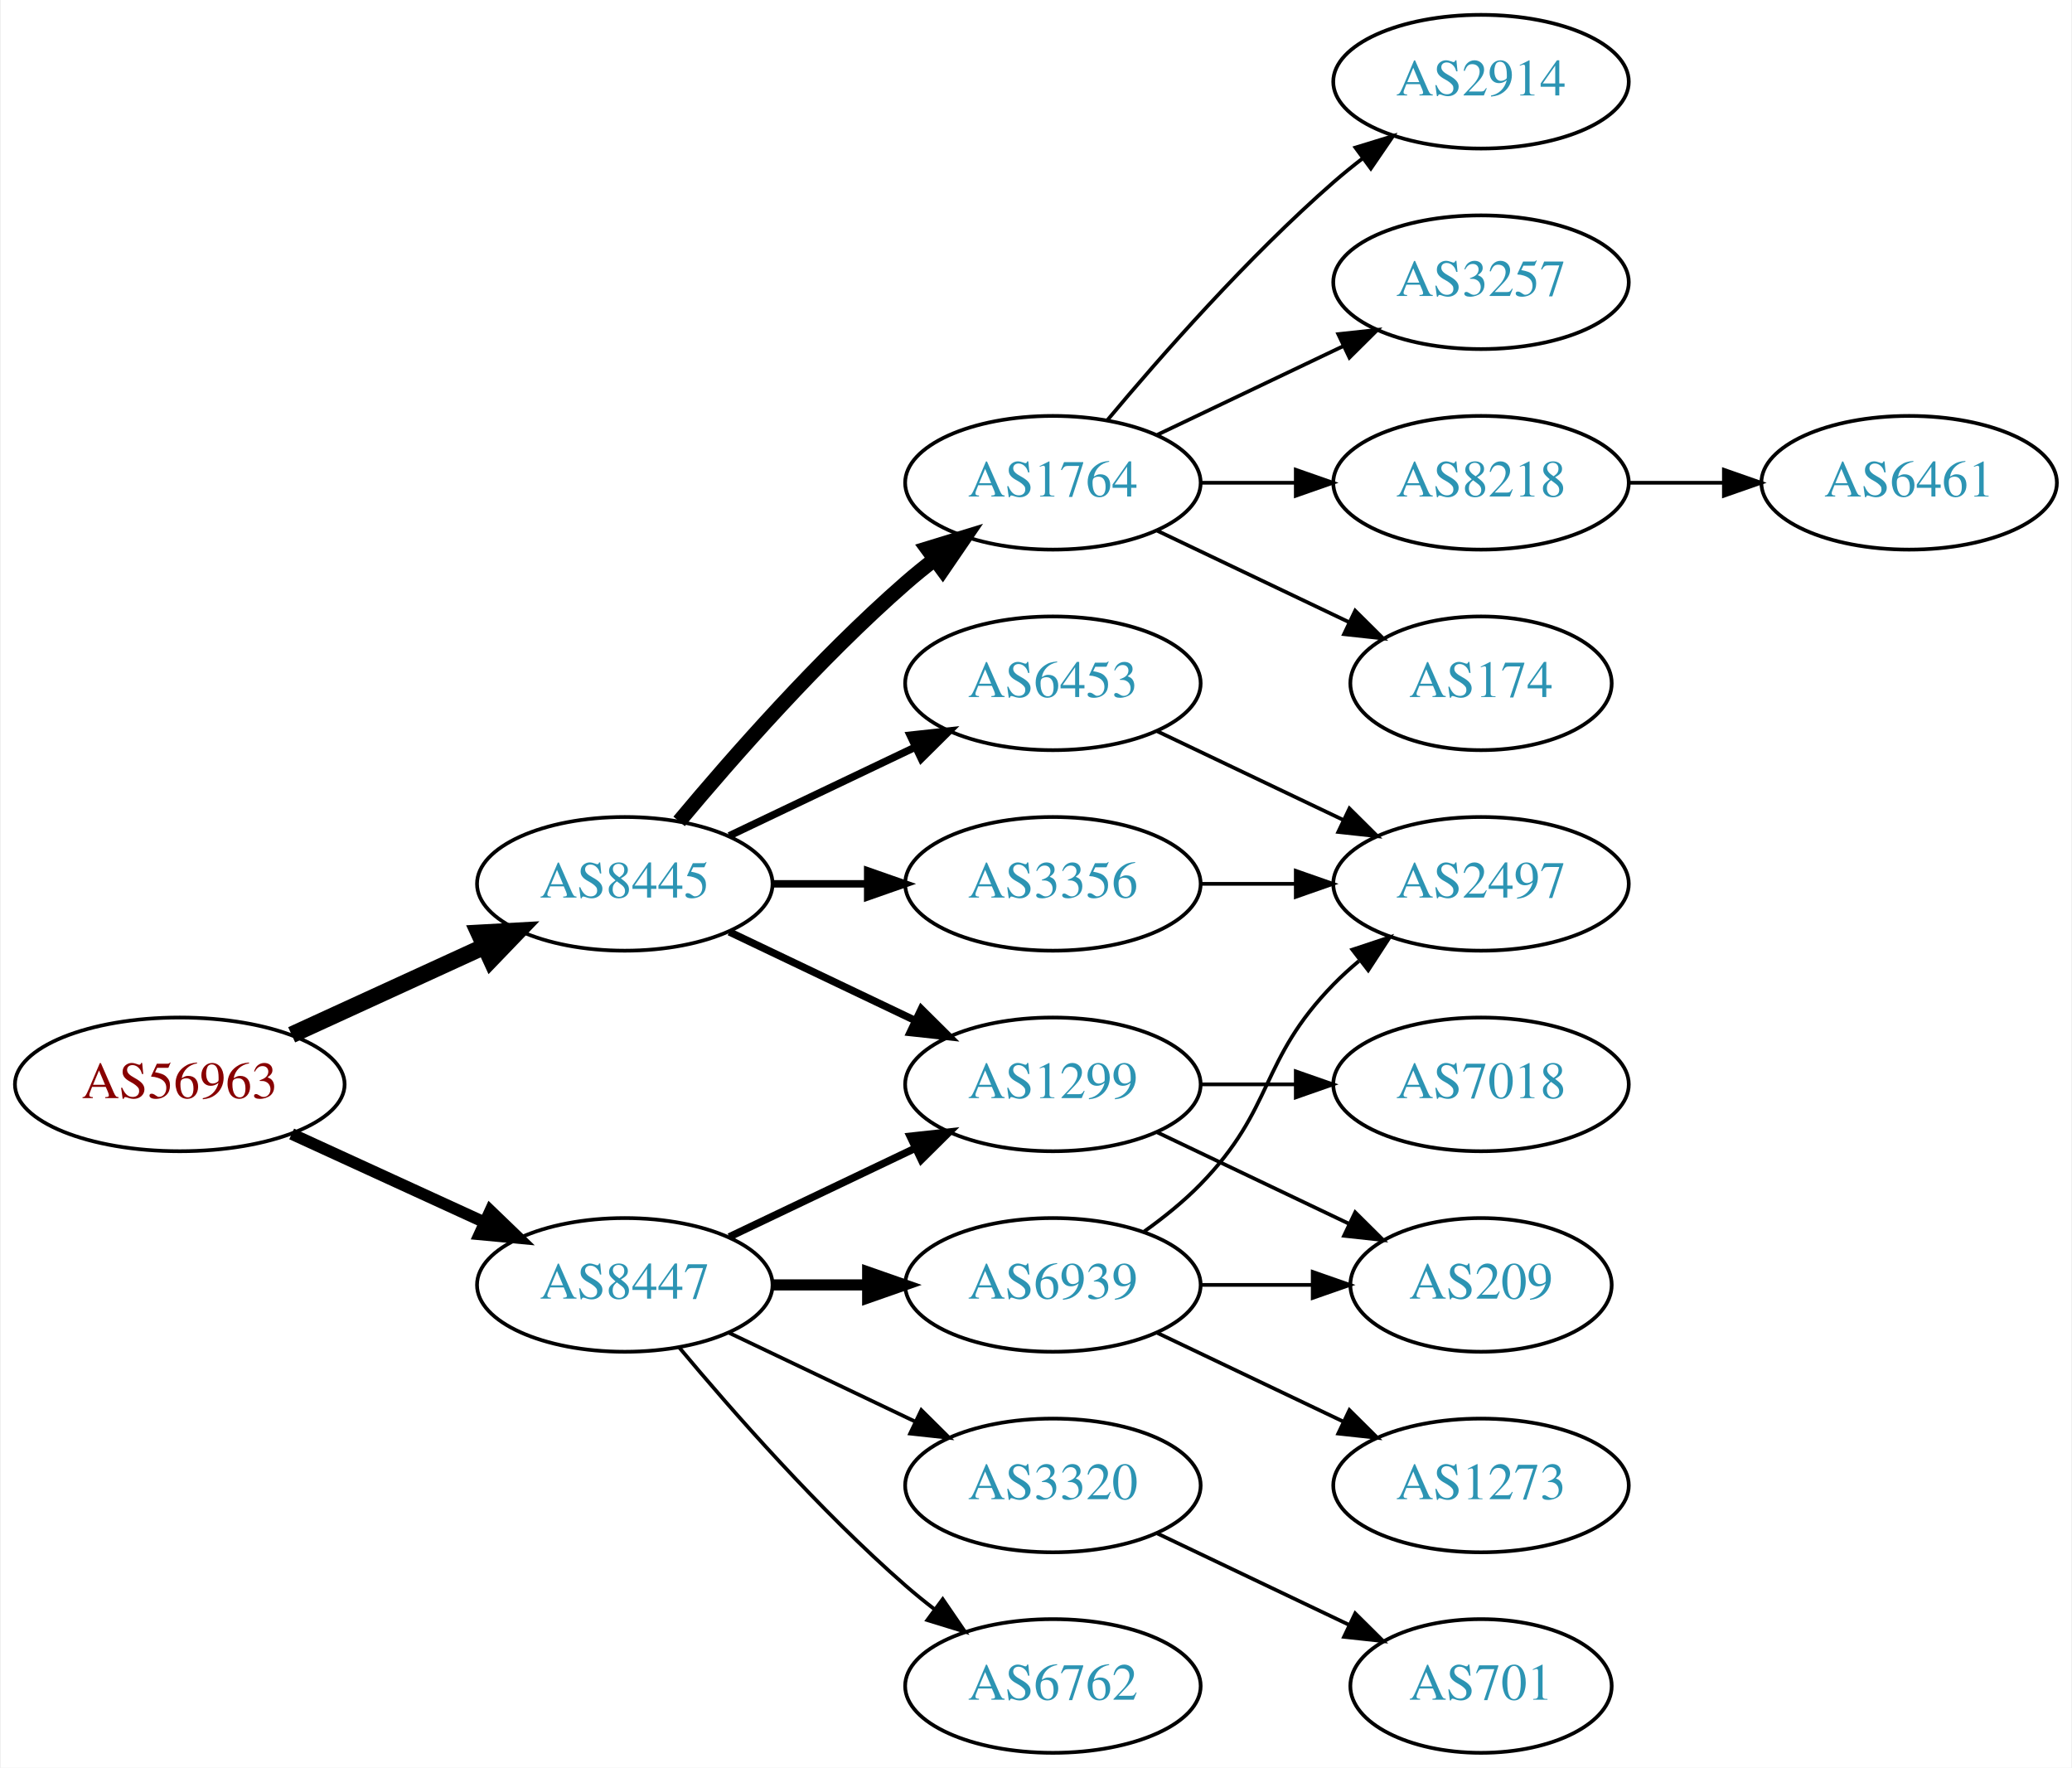
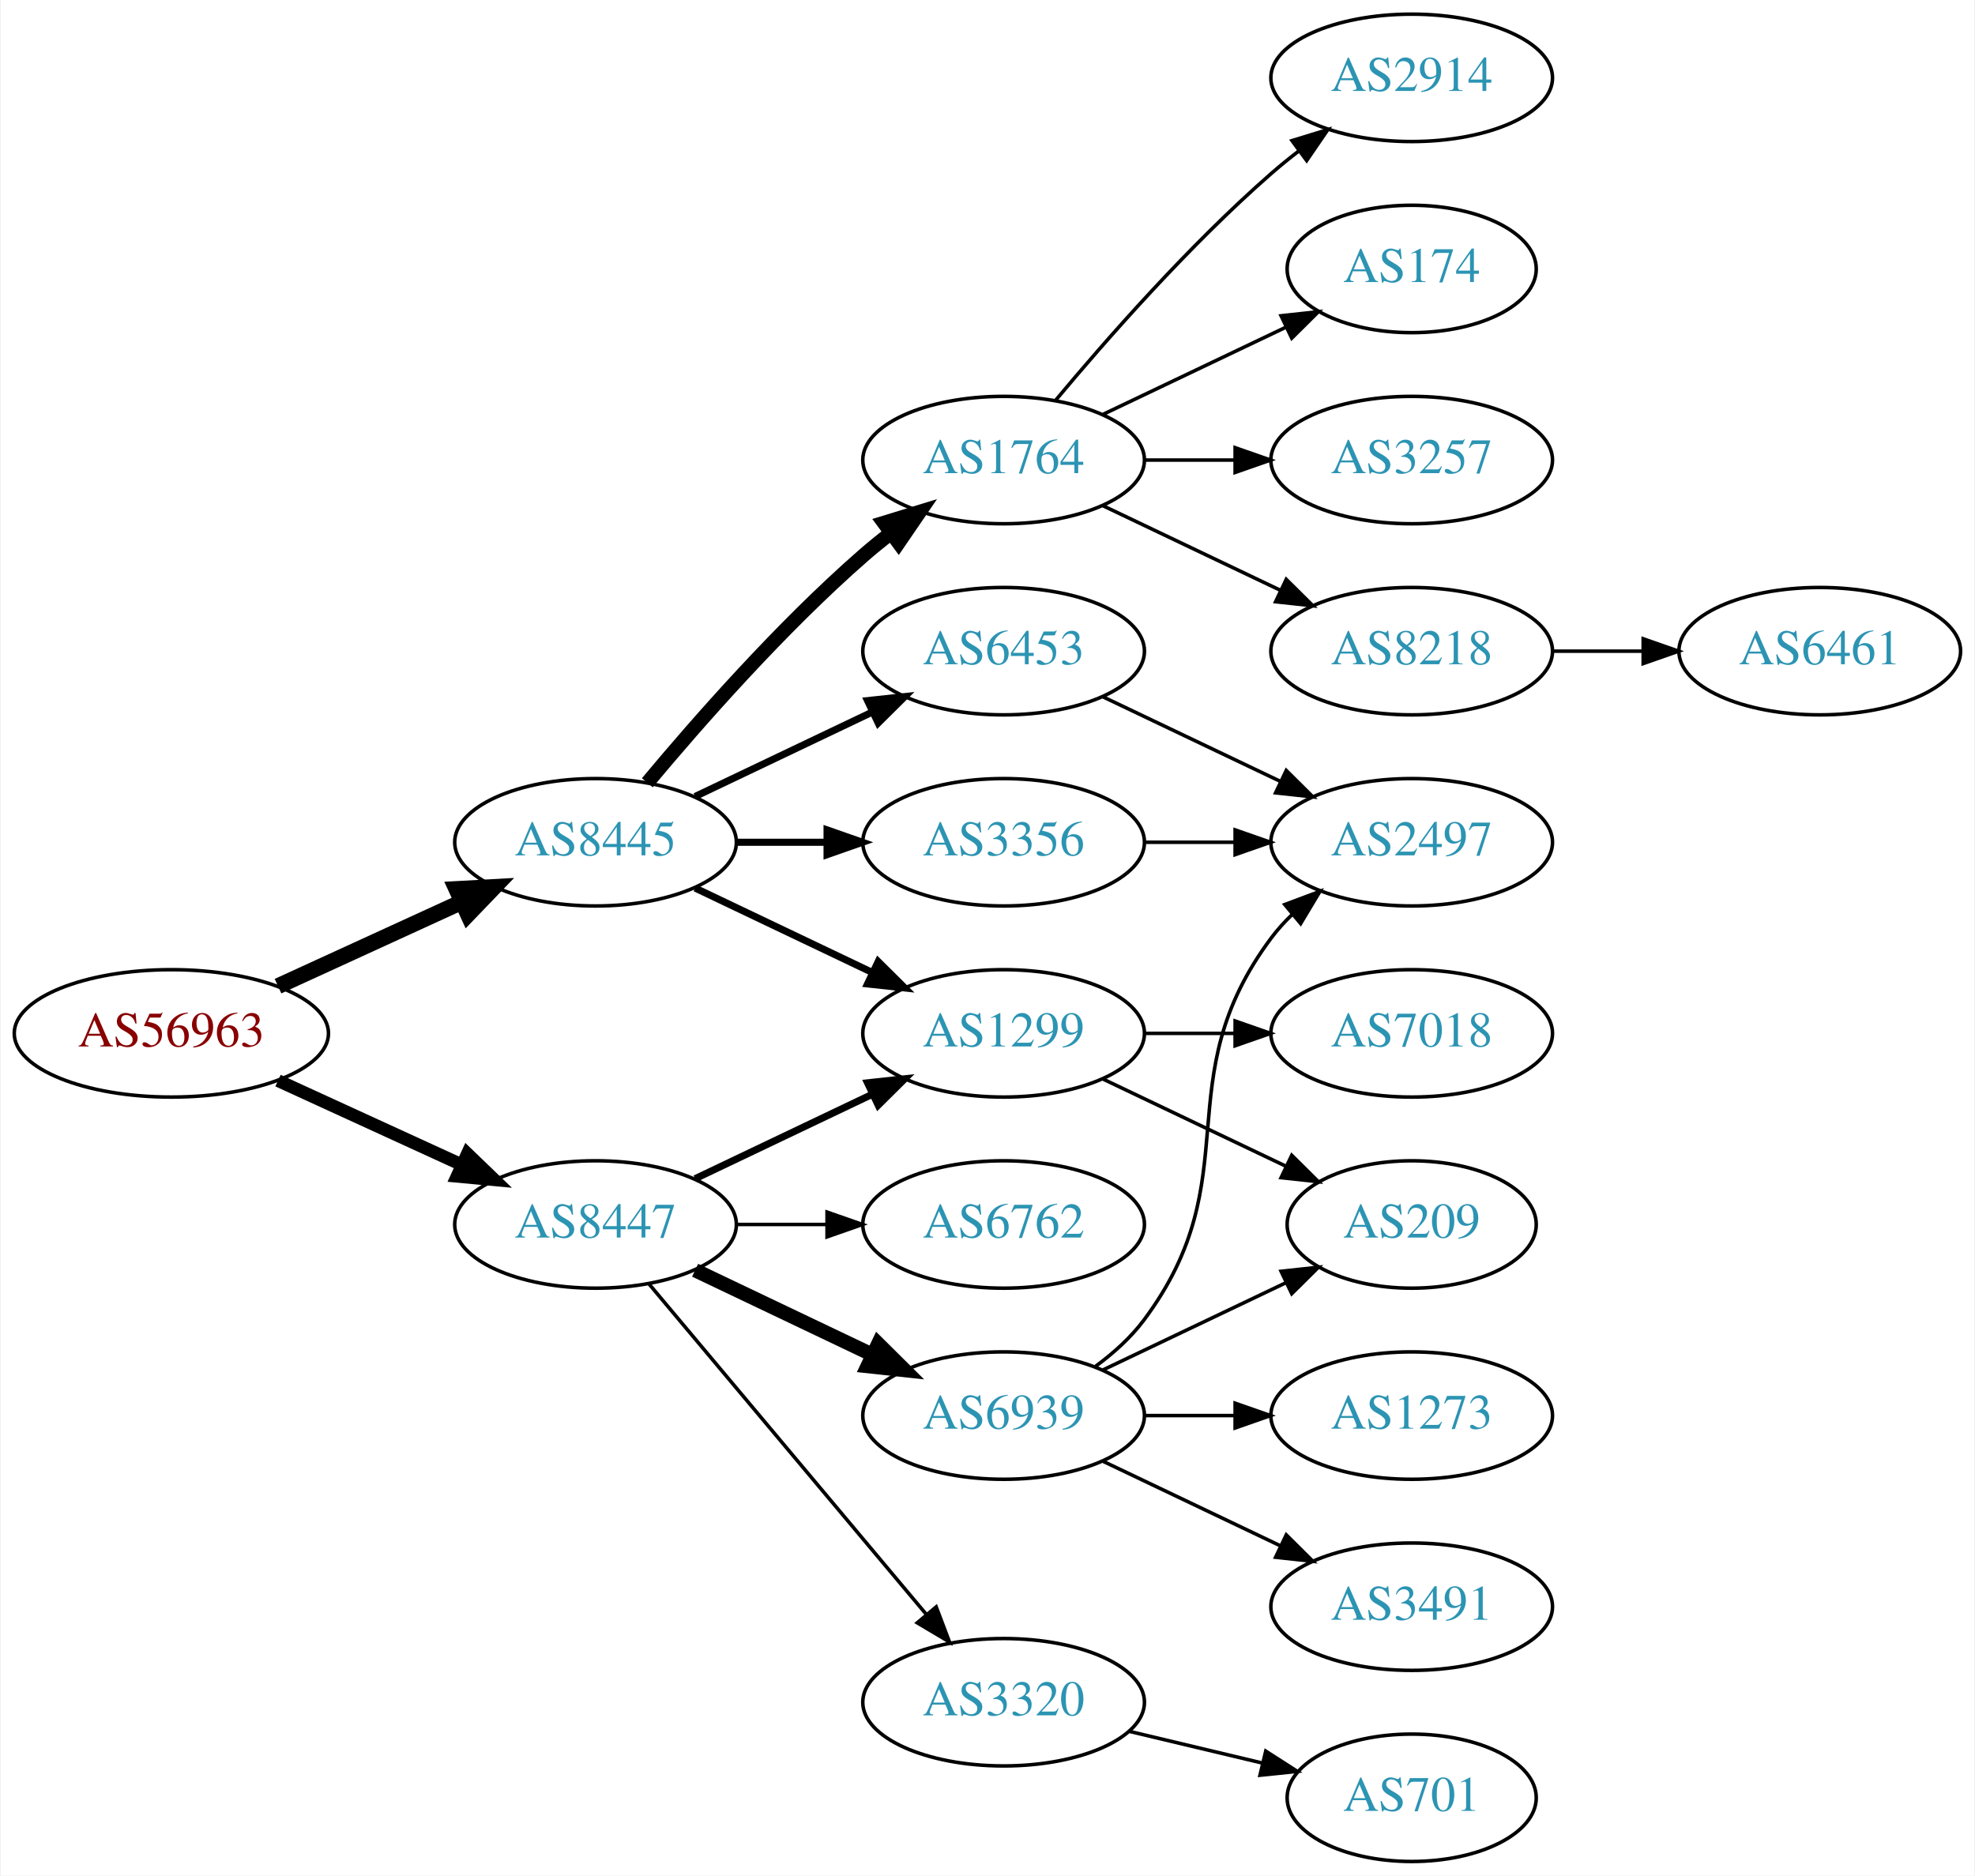
- <svg xmlns="http://www.w3.org/2000/svg" xmlns:xlink="http://www.w3.org/1999/xlink" width="558pt" height="476pt" viewBox="0.00 0.00 557.56 476.00">
-   <g id="graph0" class="graph" transform="scale(1 1) rotate(0) translate(4 472)">
-     <polygon fill="white" stroke="none" points="-4,4 -4,-472 553.564,-472 553.564,4 -4,4" />
+ <svg xmlns="http://www.w3.org/2000/svg" xmlns:xlink="http://www.w3.org/1999/xlink" width="558pt" height="530pt" viewBox="0.00 0.00 557.56 530.00">
+   <g id="graph0" class="graph" transform="scale(1 1) rotate(0) translate(4 526)">
+     <polygon fill="white" stroke="none" points="-4,4 -4,-526 553.564,-526 553.564,4 -4,4" />
    <g id="node1" class="node">
      <g id="a_node1">
        <a xlink:href="/asn/56963" xlink:title="AS56963 ~ Skidata AG [AT]">
-           <ellipse fill="#ffffff" stroke="black" cx="44.196" cy="-180" rx="44.393" ry="18" />
-           <text text-anchor="middle" x="44.196" y="-176.3" font-family="Times,serif" font-size="14.00" fill="#880000">AS56963</text>
+           <ellipse fill="#ffffff" stroke="black" cx="44.196" cy="-234" rx="44.393" ry="18" />
+           <text text-anchor="middle" x="44.196" y="-230.3" font-family="Times,serif" font-size="14.00" fill="#880000">AS56963</text>
        </a>
      </g>
    </g>
    <g id="node2" class="node">
      <g id="a_node2">
        <a xlink:href="/asn/8445" xlink:title="AS8445 ~ SALZBURG-AG-AS [AT]">
-           <ellipse fill="#ffffff" stroke="black" cx="164.039" cy="-234" rx="39.794" ry="18" />
-           <text text-anchor="middle" x="164.039" y="-230.3" font-family="Times,serif" font-size="14.00" fill="#2c94b3">AS8445</text>
+           <ellipse fill="#ffffff" stroke="black" cx="164.039" cy="-288" rx="39.794" ry="18" />
+           <text text-anchor="middle" x="164.039" y="-284.3" font-family="Times,serif" font-size="14.00" fill="#2c94b3">AS8445</text>
        </a>
      </g>
    </g>
    <g id="edge1" class="edge">
-       <path fill="none" stroke="black" stroke-width="4.5" d="M74.326,-193.348C89.937,-200.502 109.335,-209.391 126.007,-217.03" />
-       <polygon fill="black" stroke="black" stroke-width="4.5" points="124.727,-220.775 135.459,-221.362 128.008,-213.616 124.727,-220.775" />
+       <path fill="none" stroke="black" stroke-width="4.5" d="M74.326,-247.348C89.937,-254.502 109.335,-263.391 126.007,-271.03" />
+       <polygon fill="black" stroke="black" stroke-width="4.5" points="124.727,-274.775 135.459,-275.362 128.008,-267.616 124.727,-274.775" />
    </g>
    <g id="node3" class="node">
      <g id="a_node3">
        <a xlink:href="/asn/8447" xlink:title="AS8447 ~ A1 Telekom Austria AG [AT]">
-           <ellipse fill="#ffffff" stroke="black" cx="164.039" cy="-126" rx="39.794" ry="18" />
-           <text text-anchor="middle" x="164.039" y="-122.3" font-family="Times,serif" font-size="14.00" fill="#2c94b3">AS8447</text>
+           <ellipse fill="#ffffff" stroke="black" cx="164.039" cy="-180" rx="39.794" ry="18" />
+           <text text-anchor="middle" x="164.039" y="-176.3" font-family="Times,serif" font-size="14.00" fill="#2c94b3">AS8447</text>
        </a>
      </g>
    </g>
    <g id="edge2" class="edge">
-       <path fill="none" stroke="black" stroke-width="3.15" d="M74.326,-166.652C89.937,-159.498 109.335,-150.609 126.007,-142.97" />
-       <polygon fill="black" stroke="black" stroke-width="3.15" points="127.826,-145.986 135.459,-138.638 124.91,-139.622 127.826,-145.986" />
+       <path fill="none" stroke="black" stroke-width="3.6" d="M74.326,-220.652C89.937,-213.498 109.335,-204.609 126.007,-196.97" />
+       <polygon fill="black" stroke="black" stroke-width="3.6" points="127.826,-199.986 135.459,-192.638 124.91,-193.622 127.826,-199.986" />
    </g>
    <g id="node4" class="node">
      <g id="a_node4">
        <a xlink:href="/asn/1764" xlink:title="AS1764 ~ NEXTLAYER-AS [AT]">
-           <ellipse fill="#ffffff" stroke="black" cx="279.332" cy="-342" rx="39.794" ry="18" />
-           <text text-anchor="middle" x="279.332" y="-338.3" font-family="Times,serif" font-size="14.00" fill="#2c94b3">AS1764</text>
+           <ellipse fill="#ffffff" stroke="black" cx="279.332" cy="-396" rx="39.794" ry="18" />
+           <text text-anchor="middle" x="279.332" y="-392.3" font-family="Times,serif" font-size="14.00" fill="#2c94b3">AS1764</text>
        </a>
      </g>
    </g>
    <g id="edge3" class="edge">
-       <path fill="none" stroke="black" stroke-width="4" d="M178.669,-250.817C192.951,-267.929 216.498,-294.745 239.685,-315 242.151,-317.154 244.789,-319.294 247.487,-321.372" />
-       <polygon fill="black" stroke="black" stroke-width="4" points="245.512,-324.264 255.641,-327.37 249.66,-318.625 245.512,-324.264" />
+       <path fill="none" stroke="black" stroke-width="4" d="M178.669,-304.817C192.951,-321.929 216.498,-348.745 239.685,-369 242.151,-371.154 244.789,-373.294 247.487,-375.372" />
+       <polygon fill="black" stroke="black" stroke-width="4" points="245.512,-378.264 255.641,-381.37 249.66,-372.625 245.512,-378.264" />
    </g>
    <g id="node5" class="node">
      <g id="a_node5">
-         <a xlink:href="/asn/1299" xlink:title="AS1299 ~ Telia Carrier [EU]">
-           <ellipse fill="#ffffff" stroke="black" cx="279.332" cy="-180" rx="39.794" ry="18" />
-           <text text-anchor="middle" x="279.332" y="-176.3" font-family="Times,serif" font-size="14.00" fill="#2c94b3">AS1299</text>
+         <a xlink:href="/asn/6453" xlink:title="AS6453 ~ TATA COMMUNICATIONS (AMERICA) INC [US]">
+           <ellipse fill="#ffffff" stroke="black" cx="279.332" cy="-342" rx="39.794" ry="18" />
+           <text text-anchor="middle" x="279.332" y="-338.3" font-family="Times,serif" font-size="14.00" fill="#2c94b3">AS6453</text>
        </a>
      </g>
    </g>
    <g id="edge4" class="edge">
-       <path fill="none" stroke="black" stroke-width="2" d="M192.175,-221.066C207.169,-213.919 225.99,-204.948 242.213,-197.215" />
-       <polygon fill="black" stroke="black" stroke-width="2" points="243.895,-200.291 251.417,-192.829 240.884,-193.972 243.895,-200.291" />
+       <path fill="none" stroke="black" stroke-width="2" d="M192.175,-300.934C207.169,-308.081 225.99,-317.052 242.213,-324.785" />
+       <polygon fill="black" stroke="black" stroke-width="2" points="240.884,-328.028 251.417,-329.171 243.895,-321.709 240.884,-328.028" />
    </g>
    <g id="node6" class="node">
      <g id="a_node6">
-         <a xlink:href="/asn/6453" xlink:title="AS6453 ~ TATA COMMUNICATIONS (AMERICA) INC [US]">
+         <a xlink:href="/asn/3356" xlink:title="AS3356 ~ Level 3 Parent, LLC [US]">
          <ellipse fill="#ffffff" stroke="black" cx="279.332" cy="-288" rx="39.794" ry="18" />
-           <text text-anchor="middle" x="279.332" y="-284.3" font-family="Times,serif" font-size="14.00" fill="#2c94b3">AS6453</text>
+           <text text-anchor="middle" x="279.332" y="-284.3" font-family="Times,serif" font-size="14.00" fill="#2c94b3">AS3356</text>
        </a>
      </g>
    </g>
    <g id="edge5" class="edge">
-       <path fill="none" stroke="black" stroke-width="2" d="M192.175,-246.934C207.169,-254.081 225.99,-263.052 242.213,-270.785" />
-       <polygon fill="black" stroke="black" stroke-width="2" points="240.884,-274.028 251.417,-275.171 243.895,-267.709 240.884,-274.028" />
+       <path fill="none" stroke="black" stroke-width="2" d="M203.711,-288C211.914,-288 220.678,-288 229.21,-288" />
+       <polygon fill="black" stroke="black" stroke-width="2" points="229.449,-291.5 239.449,-288 229.449,-284.5 229.449,-291.5" />
    </g>
    <g id="node7" class="node">
      <g id="a_node7">
-         <a xlink:href="/asn/3356" xlink:title="AS3356 ~ Level 3 Parent, LLC [US]">
+         <a xlink:href="/asn/1299" xlink:title="AS1299 ~ Telia Carrier [EU]">
          <ellipse fill="#ffffff" stroke="black" cx="279.332" cy="-234" rx="39.794" ry="18" />
-           <text text-anchor="middle" x="279.332" y="-230.3" font-family="Times,serif" font-size="14.00" fill="#2c94b3">AS3356</text>
+           <text text-anchor="middle" x="279.332" y="-230.3" font-family="Times,serif" font-size="14.00" fill="#2c94b3">AS1299</text>
        </a>
      </g>
    </g>
    <g id="edge6" class="edge">
-       <path fill="none" stroke="black" stroke-width="2" d="M203.711,-234C211.914,-234 220.678,-234 229.21,-234" />
-       <polygon fill="black" stroke="black" stroke-width="2" points="229.449,-237.5 239.449,-234 229.449,-230.5 229.449,-237.5" />
-     </g>
-     <g id="edge19" class="edge">
-       <path fill="none" stroke="black" stroke-width="2" d="M192.175,-138.934C207.169,-146.081 225.99,-155.052 242.213,-162.785" />
-       <polygon fill="black" stroke="black" stroke-width="2" points="240.884,-166.028 251.417,-167.171 243.895,-159.709 240.884,-166.028" />
+       <path fill="none" stroke="black" stroke-width="2" d="M192.175,-275.066C207.169,-267.919 225.99,-258.948 242.213,-251.215" />
+       <polygon fill="black" stroke="black" stroke-width="2" points="243.895,-254.291 251.417,-246.829 240.884,-247.972 243.895,-254.291" />
+     </g>
+     <g id="edge16" class="edge">
+       <path fill="none" stroke="black" stroke-width="2" d="M192.175,-192.934C207.169,-200.081 225.99,-209.052 242.213,-216.785" />
+       <polygon fill="black" stroke="black" stroke-width="2" points="240.884,-220.028 251.417,-221.171 243.895,-213.709 240.884,-220.028" />
    </g>
    <g id="node16" class="node">
      <g id="a_node16">
-         <a xlink:href="/asn/3320" xlink:title="AS3320 ~ DTAG [DE]">
-           <ellipse fill="#ffffff" stroke="black" cx="279.332" cy="-72" rx="39.794" ry="18" />
-           <text text-anchor="middle" x="279.332" y="-68.3" font-family="Times,serif" font-size="14.00" fill="#2c94b3">AS3320</text>
-         </a>
-       </g>
-     </g>
-     <g id="edge16" class="edge">
-       <path fill="none" stroke="black" d="M192.175,-113.066C207.169,-105.919 225.99,-96.948 242.213,-89.215" />
-       <polygon fill="black" stroke="black" points="243.895,-92.291 251.417,-84.829 240.884,-85.972 243.895,-92.291" />
+         <a xlink:href="/asn/6939" xlink:title="AS6939 ~ Hurricane Electric LLC [US]">
+           <ellipse fill="#ffffff" stroke="black" cx="279.332" cy="-126" rx="39.794" ry="18" />
+           <text text-anchor="middle" x="279.332" y="-122.3" font-family="Times,serif" font-size="14.00" fill="#2c94b3">AS6939</text>
+         </a>
+       </g>
+     </g>
+     <g id="edge17" class="edge">
+       <path fill="none" stroke="black" stroke-width="4" d="M192.175,-167.066C207.169,-159.919 225.99,-150.948 242.213,-143.215" />
+       <polygon fill="black" stroke="black" stroke-width="4" points="243.895,-146.291 251.417,-138.829 240.884,-139.972 243.895,-146.291" />
    </g>
    <g id="node17" class="node">
      <g id="a_node17">
        <a xlink:href="/asn/6762" xlink:title="AS6762 ~ TELECOM ITALIA SPARKLE S.p.A. [IT]">
-           <ellipse fill="#ffffff" stroke="black" cx="279.332" cy="-18" rx="39.794" ry="18" />
-           <text text-anchor="middle" x="279.332" y="-14.3" font-family="Times,serif" font-size="14.00" fill="#2c94b3">AS6762</text>
-         </a>
-       </g>
-     </g>
-     <g id="edge17" class="edge">
-       <path fill="none" stroke="black" d="M178.669,-109.183C192.951,-92.071 216.498,-65.255 239.685,-45 242.151,-42.846 244.789,-40.706 247.487,-38.628" />
-       <polygon fill="black" stroke="black" points="249.66,-41.375 255.641,-32.63 245.512,-35.736 249.66,-41.375" />
+           <ellipse fill="#ffffff" stroke="black" cx="279.332" cy="-180" rx="39.794" ry="18" />
+           <text text-anchor="middle" x="279.332" y="-176.3" font-family="Times,serif" font-size="14.00" fill="#2c94b3">AS6762</text>
+         </a>
+       </g>
+     </g>
+     <g id="edge18" class="edge">
+       <path fill="none" stroke="black" d="M203.711,-180C211.914,-180 220.678,-180 229.21,-180" />
+       <polygon fill="black" stroke="black" points="229.449,-183.5 239.449,-180 229.449,-176.5 229.449,-183.5" />
    </g>
    <g id="node18" class="node">
      <g id="a_node18">
-         <a xlink:href="/asn/6939" xlink:title="AS6939 ~ Hurricane Electric LLC [US]">
-           <ellipse fill="#ffffff" stroke="black" cx="279.332" cy="-126" rx="39.794" ry="18" />
-           <text text-anchor="middle" x="279.332" y="-122.3" font-family="Times,serif" font-size="14.00" fill="#2c94b3">AS6939</text>
-         </a>
-       </g>
-     </g>
-     <g id="edge18" class="edge">
-       <path fill="none" stroke="black" stroke-width="3" d="M203.711,-126C211.914,-126 220.678,-126 229.21,-126" />
-       <polygon fill="black" stroke="black" stroke-width="3" points="229.449,-129.5 239.449,-126 229.449,-122.5 229.449,-129.5" />
+         <a xlink:href="/asn/3320" xlink:title="AS3320 ~ DTAG [DE]">
+           <ellipse fill="#ffffff" stroke="black" cx="279.332" cy="-45" rx="39.794" ry="18" />
+           <text text-anchor="middle" x="279.332" y="-41.3" font-family="Times,serif" font-size="14.00" fill="#2c94b3">AS3320</text>
+         </a>
+       </g>
+     </g>
+     <g id="edge19" class="edge">
+       <path fill="none" stroke="black" d="M179.158,-163.175C198.833,-139.731 234.637,-97.067 257.415,-69.924" />
+       <polygon fill="black" stroke="black" points="260.287,-71.947 264.034,-62.037 254.925,-67.447 260.287,-71.947" />
    </g>
    <g id="node8" class="node">
      <g id="a_node8">
-         <a xlink:href="/asn/174" xlink:title="AS174 ~ Cogent Communications [US]">
-           <ellipse fill="#ffffff" stroke="black" cx="394.625" cy="-288" rx="35.194" ry="18" />
-           <text text-anchor="middle" x="394.625" y="-284.3" font-family="Times,serif" font-size="14.00" fill="#2c94b3">AS174</text>
+         <a xlink:href="/asn/2914" xlink:title="AS2914 ~ NTT America, Inc. [US]">
+           <ellipse fill="#ffffff" stroke="black" cx="394.625" cy="-504" rx="39.794" ry="18" />
+           <text text-anchor="middle" x="394.625" y="-500.3" font-family="Times,serif" font-size="14.00" fill="#2c94b3">AS2914</text>
        </a>
      </g>
    </g>
    <g id="edge7" class="edge">
-       <path fill="none" stroke="black" d="M307.468,-329.066C322.9,-321.71 342.385,-312.423 358.92,-304.541" />
-       <polygon fill="black" stroke="black" points="360.741,-307.551 368.262,-300.089 357.729,-301.232 360.741,-307.551" />
+       <path fill="none" stroke="black" d="M293.962,-412.817C308.244,-429.929 331.791,-456.745 354.978,-477 357.444,-479.154 360.082,-481.294 362.78,-483.372" />
+       <polygon fill="black" stroke="black" points="360.805,-486.264 370.934,-489.37 364.953,-480.625 360.805,-486.264" />
    </g>
    <g id="node9" class="node">
      <g id="a_node9">
-         <a xlink:href="/asn/2914" xlink:title="AS2914 ~ NTT America, Inc. [US]">
-           <ellipse fill="#ffffff" stroke="black" cx="394.625" cy="-450" rx="39.794" ry="18" />
-           <text text-anchor="middle" x="394.625" y="-446.3" font-family="Times,serif" font-size="14.00" fill="#2c94b3">AS2914</text>
+         <a xlink:href="/asn/174" xlink:title="AS174 ~ Cogent Communications [US]">
+           <ellipse fill="#ffffff" stroke="black" cx="394.625" cy="-450" rx="35.194" ry="18" />
+           <text text-anchor="middle" x="394.625" y="-446.3" font-family="Times,serif" font-size="14.00" fill="#2c94b3">AS174</text>
        </a>
      </g>
    </g>
    <g id="edge8" class="edge">
-       <path fill="none" stroke="black" d="M293.962,-358.817C308.244,-375.929 331.791,-402.745 354.978,-423 357.444,-425.154 360.082,-427.294 362.78,-429.372" />
-       <polygon fill="black" stroke="black" points="360.805,-432.264 370.934,-435.37 364.953,-426.625 360.805,-432.264" />
+       <path fill="none" stroke="black" d="M307.468,-408.934C322.9,-416.29 342.385,-425.577 358.92,-433.459" />
+       <polygon fill="black" stroke="black" points="357.729,-436.768 368.262,-437.911 360.741,-430.449 357.729,-436.768" />
    </g>
    <g id="node10" class="node">
      <g id="a_node10">
        <a xlink:href="/asn/3257" xlink:title="AS3257 ~ GTT [DE]">
          <ellipse fill="#ffffff" stroke="black" cx="394.625" cy="-396" rx="39.794" ry="18" />
          <text text-anchor="middle" x="394.625" y="-392.3" font-family="Times,serif" font-size="14.00" fill="#2c94b3">AS3257</text>
        </a>
      </g>
    </g>
    <g id="edge9" class="edge">
-       <path fill="none" stroke="black" d="M307.468,-354.934C322.462,-362.081 341.283,-371.052 357.506,-378.785" />
-       <polygon fill="black" stroke="black" points="356.177,-382.028 366.71,-383.171 359.188,-375.709 356.177,-382.028" />
+       <path fill="none" stroke="black" d="M319.004,-396C327.207,-396 335.971,-396 344.503,-396" />
+       <polygon fill="black" stroke="black" points="344.742,-399.5 354.742,-396 344.742,-392.5 344.742,-399.5" />
    </g>
    <g id="node11" class="node">
      <g id="a_node11">
        <a xlink:href="/asn/8218" xlink:title="AS8218 ~ legacy Neotelecoms [FR]">
          <ellipse fill="#ffffff" stroke="black" cx="394.625" cy="-342" rx="39.794" ry="18" />
          <text text-anchor="middle" x="394.625" y="-338.3" font-family="Times,serif" font-size="14.00" fill="#2c94b3">AS8218</text>
        </a>
      </g>
    </g>
    <g id="edge10" class="edge">
-       <path fill="none" stroke="black" d="M319.004,-342C327.207,-342 335.971,-342 344.503,-342" />
-       <polygon fill="black" stroke="black" points="344.742,-345.5 354.742,-342 344.742,-338.5 344.742,-345.5" />
-     </g>
-     <g id="node13" class="node">
-       <g id="a_node13">
-         <a xlink:href="/asn/7018" xlink:title="AS7018 ~ AT&amp;T Services, Inc. [US]">
-           <ellipse fill="#ffffff" stroke="black" cx="394.625" cy="-180" rx="39.794" ry="18" />
-           <text text-anchor="middle" x="394.625" y="-176.3" font-family="Times,serif" font-size="14.00" fill="#2c94b3">AS7018</text>
-         </a>
-       </g>
-     </g>
-     <g id="edge12" class="edge">
-       <path fill="none" stroke="black" d="M319.004,-180C327.207,-180 335.971,-180 344.503,-180" />
-       <polygon fill="black" stroke="black" points="344.742,-183.5 354.742,-180 344.742,-176.5 344.742,-183.5" />
-     </g>
-     <g id="node14" class="node">
-       <g id="a_node14">
-         <a xlink:href="/asn/209" xlink:title="AS209 ~ CenturyLink Communications, LLC [US]">
-           <ellipse fill="#ffffff" stroke="black" cx="394.625" cy="-126" rx="35.194" ry="18" />
-           <text text-anchor="middle" x="394.625" y="-122.3" font-family="Times,serif" font-size="14.00" fill="#2c94b3">AS209</text>
-         </a>
-       </g>
-     </g>
-     <g id="edge13" class="edge">
-       <path fill="none" stroke="black" d="M307.468,-167.066C322.9,-159.71 342.385,-150.423 358.92,-142.541" />
-       <polygon fill="black" stroke="black" points="360.741,-145.551 368.262,-138.089 357.729,-139.232 360.741,-145.551" />
+       <path fill="none" stroke="black" d="M307.468,-383.066C322.462,-375.919 341.283,-366.948 357.506,-359.215" />
+       <polygon fill="black" stroke="black" points="359.188,-362.291 366.71,-354.829 356.177,-355.972 359.188,-362.291" />
    </g>
    <g id="node12" class="node">
      <g id="a_node12">
        <a xlink:href="/asn/2497" xlink:title="AS2497 ~ Internet Initiative Japan Inc. [JP]">
+           <ellipse fill="#ffffff" stroke="black" cx="394.625" cy="-288" rx="39.794" ry="18" />
+           <text text-anchor="middle" x="394.625" y="-284.3" font-family="Times,serif" font-size="14.00" fill="#2c94b3">AS2497</text>
+         </a>
+       </g>
+     </g>
+     <g id="edge11" class="edge">
+       <path fill="none" stroke="black" d="M307.468,-329.066C322.462,-321.919 341.283,-312.948 357.506,-305.215" />
+       <polygon fill="black" stroke="black" points="359.188,-308.291 366.71,-300.829 356.177,-301.972 359.188,-308.291" />
+     </g>
+     <g id="edge12" class="edge">
+       <path fill="none" stroke="black" d="M319.004,-288C327.207,-288 335.971,-288 344.503,-288" />
+       <polygon fill="black" stroke="black" points="344.742,-291.5 354.742,-288 344.742,-284.5 344.742,-291.5" />
+     </g>
+     <g id="node14" class="node">
+       <g id="a_node14">
+         <a xlink:href="/asn/7018" xlink:title="AS7018 ~ AT&amp;T Services, Inc. [US]">
          <ellipse fill="#ffffff" stroke="black" cx="394.625" cy="-234" rx="39.794" ry="18" />
-           <text text-anchor="middle" x="394.625" y="-230.3" font-family="Times,serif" font-size="14.00" fill="#2c94b3">AS2497</text>
-         </a>
-       </g>
-     </g>
-     <g id="edge11" class="edge">
-       <path fill="none" stroke="black" d="M307.468,-275.066C322.462,-267.919 341.283,-258.948 357.506,-251.215" />
-       <polygon fill="black" stroke="black" points="359.188,-254.291 366.71,-246.829 356.177,-247.972 359.188,-254.291" />
-     </g>
-     <g id="edge15" class="edge">
+           <text text-anchor="middle" x="394.625" y="-230.3" font-family="Times,serif" font-size="14.00" fill="#2c94b3">AS7018</text>
+         </a>
+       </g>
+     </g>
+     <g id="edge14" class="edge">
      <path fill="none" stroke="black" d="M319.004,-234C327.207,-234 335.971,-234 344.503,-234" />
      <polygon fill="black" stroke="black" points="344.742,-237.5 354.742,-234 344.742,-230.5 344.742,-237.5" />
    </g>
    <g id="node15" class="node">
      <g id="a_node15">
+         <a xlink:href="/asn/209" xlink:title="AS209 ~ CenturyLink Communications, LLC [US]">
+           <ellipse fill="#ffffff" stroke="black" cx="394.625" cy="-180" rx="35.194" ry="18" />
+           <text text-anchor="middle" x="394.625" y="-176.3" font-family="Times,serif" font-size="14.00" fill="#2c94b3">AS209</text>
+         </a>
+       </g>
+     </g>
+     <g id="edge15" class="edge">
+       <path fill="none" stroke="black" d="M307.468,-221.066C322.9,-213.71 342.385,-204.423 358.92,-196.541" />
+       <polygon fill="black" stroke="black" points="360.741,-199.551 368.262,-192.089 357.729,-193.232 360.741,-199.551" />
+     </g>
+     <g id="node13" class="node">
+       <g id="a_node13">
        <a xlink:href="/asn/6461" xlink:title="AS6461 ~ Zayo Bandwidth [US]">
          <ellipse fill="#ffffff" stroke="black" cx="509.918" cy="-342" rx="39.794" ry="18" />
          <text text-anchor="middle" x="509.918" y="-338.3" font-family="Times,serif" font-size="14.00" fill="#2c94b3">AS6461</text>
        </a>
      </g>
    </g>
-     <g id="edge14" class="edge">
+     <g id="edge13" class="edge">
      <path fill="none" stroke="black" d="M434.297,-342C442.5,-342 451.264,-342 459.796,-342" />
      <polygon fill="black" stroke="black" points="460.035,-345.5 470.035,-342 460.035,-338.5 460.035,-345.5" />
    </g>
+     <g id="edge20" class="edge">
+       <path fill="none" stroke="black" d="M305.262,-139.882C310.338,-143.611 315.256,-148.016 318.978,-153 349.249,-193.542 324.707,-220.458 354.978,-261 356.723,-263.336 358.73,-265.545 360.893,-267.617" />
+       <polygon fill="black" stroke="black" points="358.771,-270.405 368.694,-274.118 363.253,-265.027 358.771,-270.405" />
+     </g>
+     <g id="edge23" class="edge">
+       <path fill="none" stroke="black" d="M307.468,-138.934C322.9,-146.29 342.385,-155.577 358.92,-163.459" />
+       <polygon fill="black" stroke="black" points="357.729,-166.768 368.262,-167.911 360.741,-160.449 357.729,-166.768" />
+     </g>
    <g id="node19" class="node">
      <g id="a_node19">
+         <a xlink:href="/asn/3491" xlink:title="AS3491 ~ PCCW Global, Inc. [US]">
+           <ellipse fill="#ffffff" stroke="black" cx="394.625" cy="-72" rx="39.794" ry="18" />
+           <text text-anchor="middle" x="394.625" y="-68.3" font-family="Times,serif" font-size="14.00" fill="#2c94b3">AS3491</text>
+         </a>
+       </g>
+     </g>
+     <g id="edge21" class="edge">
+       <path fill="none" stroke="black" d="M307.468,-113.066C322.462,-105.919 341.283,-96.948 357.506,-89.215" />
+       <polygon fill="black" stroke="black" points="359.188,-92.291 366.71,-84.829 356.177,-85.972 359.188,-92.291" />
+     </g>
+     <g id="node20" class="node">
+       <g id="a_node20">
+         <a xlink:href="/asn/1273" xlink:title="AS1273 ~ Vodafone Group PLC [EU]">
+           <ellipse fill="#ffffff" stroke="black" cx="394.625" cy="-126" rx="39.794" ry="18" />
+           <text text-anchor="middle" x="394.625" y="-122.3" font-family="Times,serif" font-size="14.00" fill="#2c94b3">AS1273</text>
+         </a>
+       </g>
+     </g>
+     <g id="edge22" class="edge">
+       <path fill="none" stroke="black" d="M319.004,-126C327.207,-126 335.971,-126 344.503,-126" />
+       <polygon fill="black" stroke="black" points="344.742,-129.5 354.742,-126 344.742,-122.5 344.742,-129.5" />
+     </g>
+     <g id="node21" class="node">
+       <g id="a_node21">
        <a xlink:href="/asn/701" xlink:title="AS701 ~ UUNET [US]">
          <ellipse fill="#ffffff" stroke="black" cx="394.625" cy="-18" rx="35.194" ry="18" />
          <text text-anchor="middle" x="394.625" y="-14.3" font-family="Times,serif" font-size="14.00" fill="#2c94b3">AS701</text>
        </a>
      </g>
    </g>
-     <g id="edge20" class="edge">
-       <path fill="none" stroke="black" d="M307.468,-59.066C322.9,-51.71 342.385,-42.423 358.92,-34.541" />
-       <polygon fill="black" stroke="black" points="360.741,-37.551 368.262,-30.089 357.729,-31.232 360.741,-37.551" />
-     </g>
-     <g id="edge22" class="edge">
-       <path fill="none" stroke="black" d="M303.926,-140.389C309.182,-144.148 314.513,-148.437 318.978,-153 339.151,-173.617 334.806,-186.383 354.978,-207 357.071,-209.139 359.354,-211.218 361.731,-213.21" />
-       <polygon fill="black" stroke="black" points="359.974,-216.275 370.031,-219.611 364.249,-210.732 359.974,-216.275" />
-     </g>
-     <g id="edge23" class="edge">
-       <path fill="none" stroke="black" d="M319.004,-126C328.709,-126 339.2,-126 349.163,-126" />
-       <polygon fill="black" stroke="black" points="349.299,-129.5 359.299,-126 349.299,-122.5 349.299,-129.5" />
-     </g>
-     <g id="node20" class="node">
-       <g id="a_node20">
-         <a xlink:href="/asn/1273" xlink:title="AS1273 ~ Vodafone Group PLC [EU]">
-           <ellipse fill="#ffffff" stroke="black" cx="394.625" cy="-72" rx="39.794" ry="18" />
-           <text text-anchor="middle" x="394.625" y="-68.3" font-family="Times,serif" font-size="14.00" fill="#2c94b3">AS1273</text>
-         </a>
-       </g>
-     </g>
-     <g id="edge21" class="edge">
-       <path fill="none" stroke="black" d="M307.468,-113.066C322.462,-105.919 341.283,-96.948 357.506,-89.215" />
-       <polygon fill="black" stroke="black" points="359.188,-92.291 366.71,-84.829 356.177,-85.972 359.188,-92.291" />
+     <g id="edge24" class="edge">
+       <path fill="none" stroke="black" d="M314.939,-36.752C326.733,-33.941 340.038,-30.771 352.306,-27.847" />
+       <polygon fill="black" stroke="black" points="353.394,-31.186 362.311,-25.463 351.772,-24.377 353.394,-31.186" />
    </g>
  </g>
</svg>
